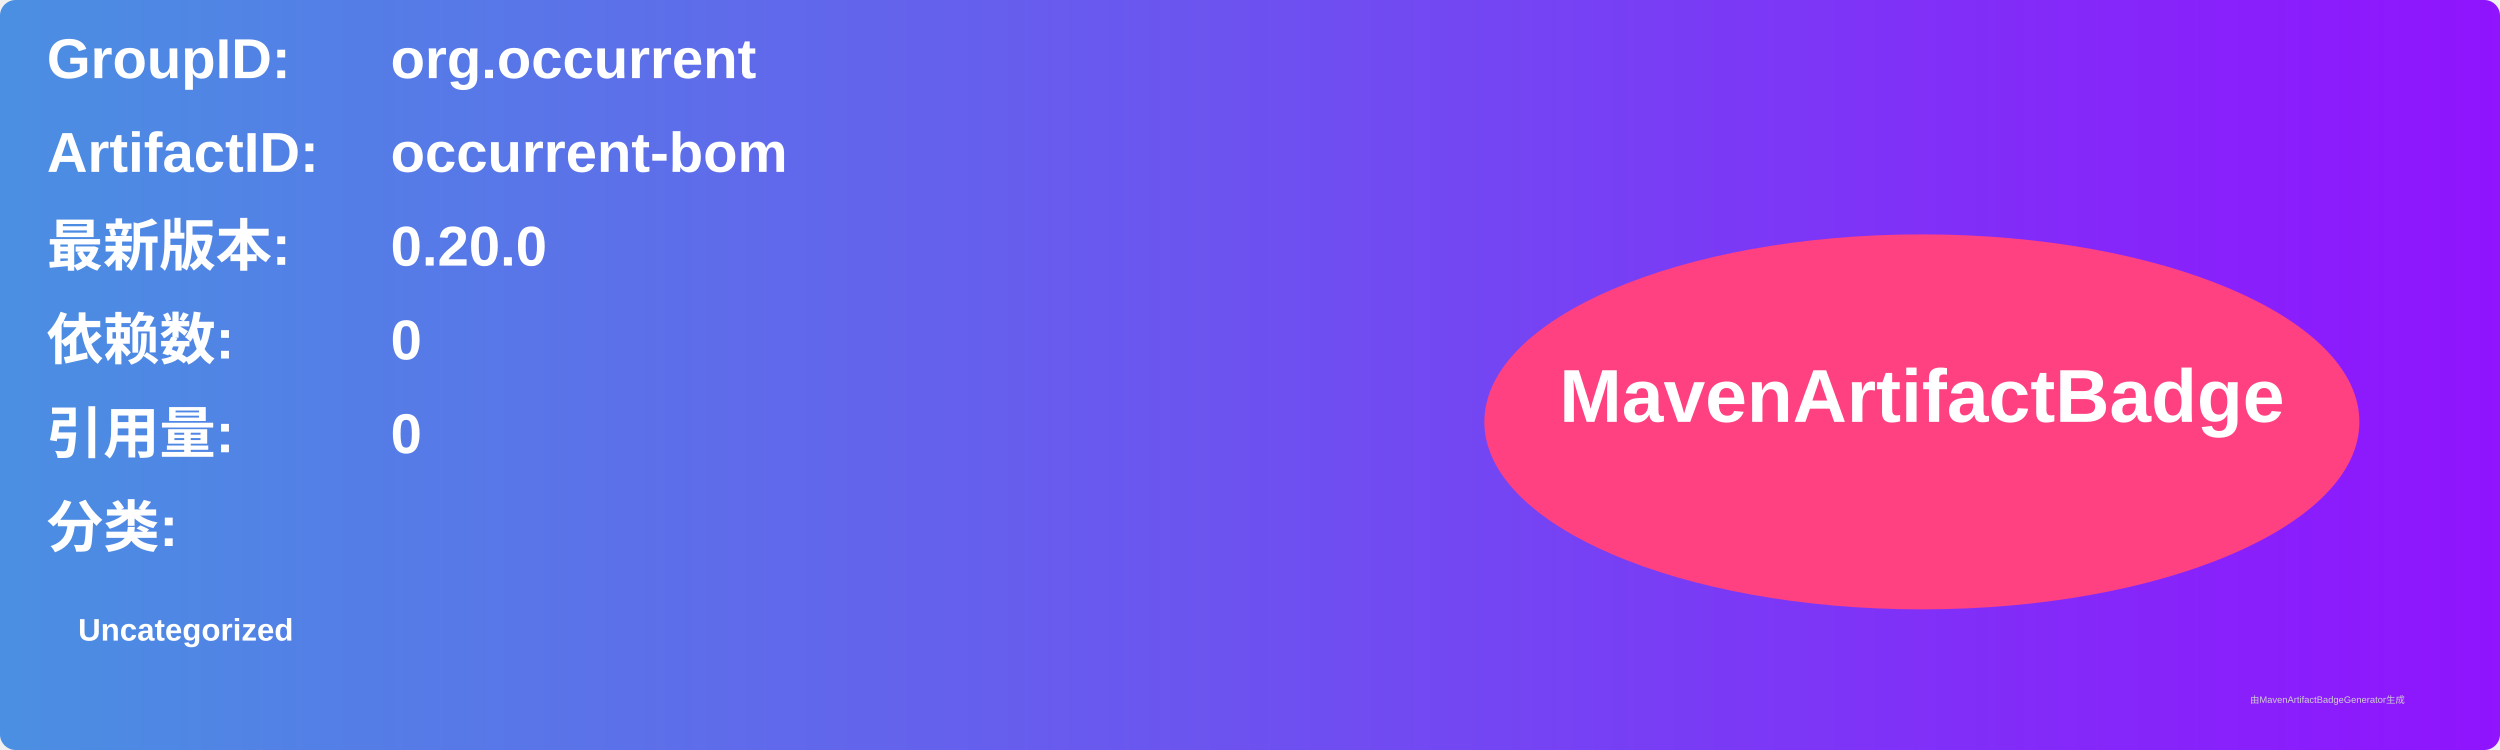
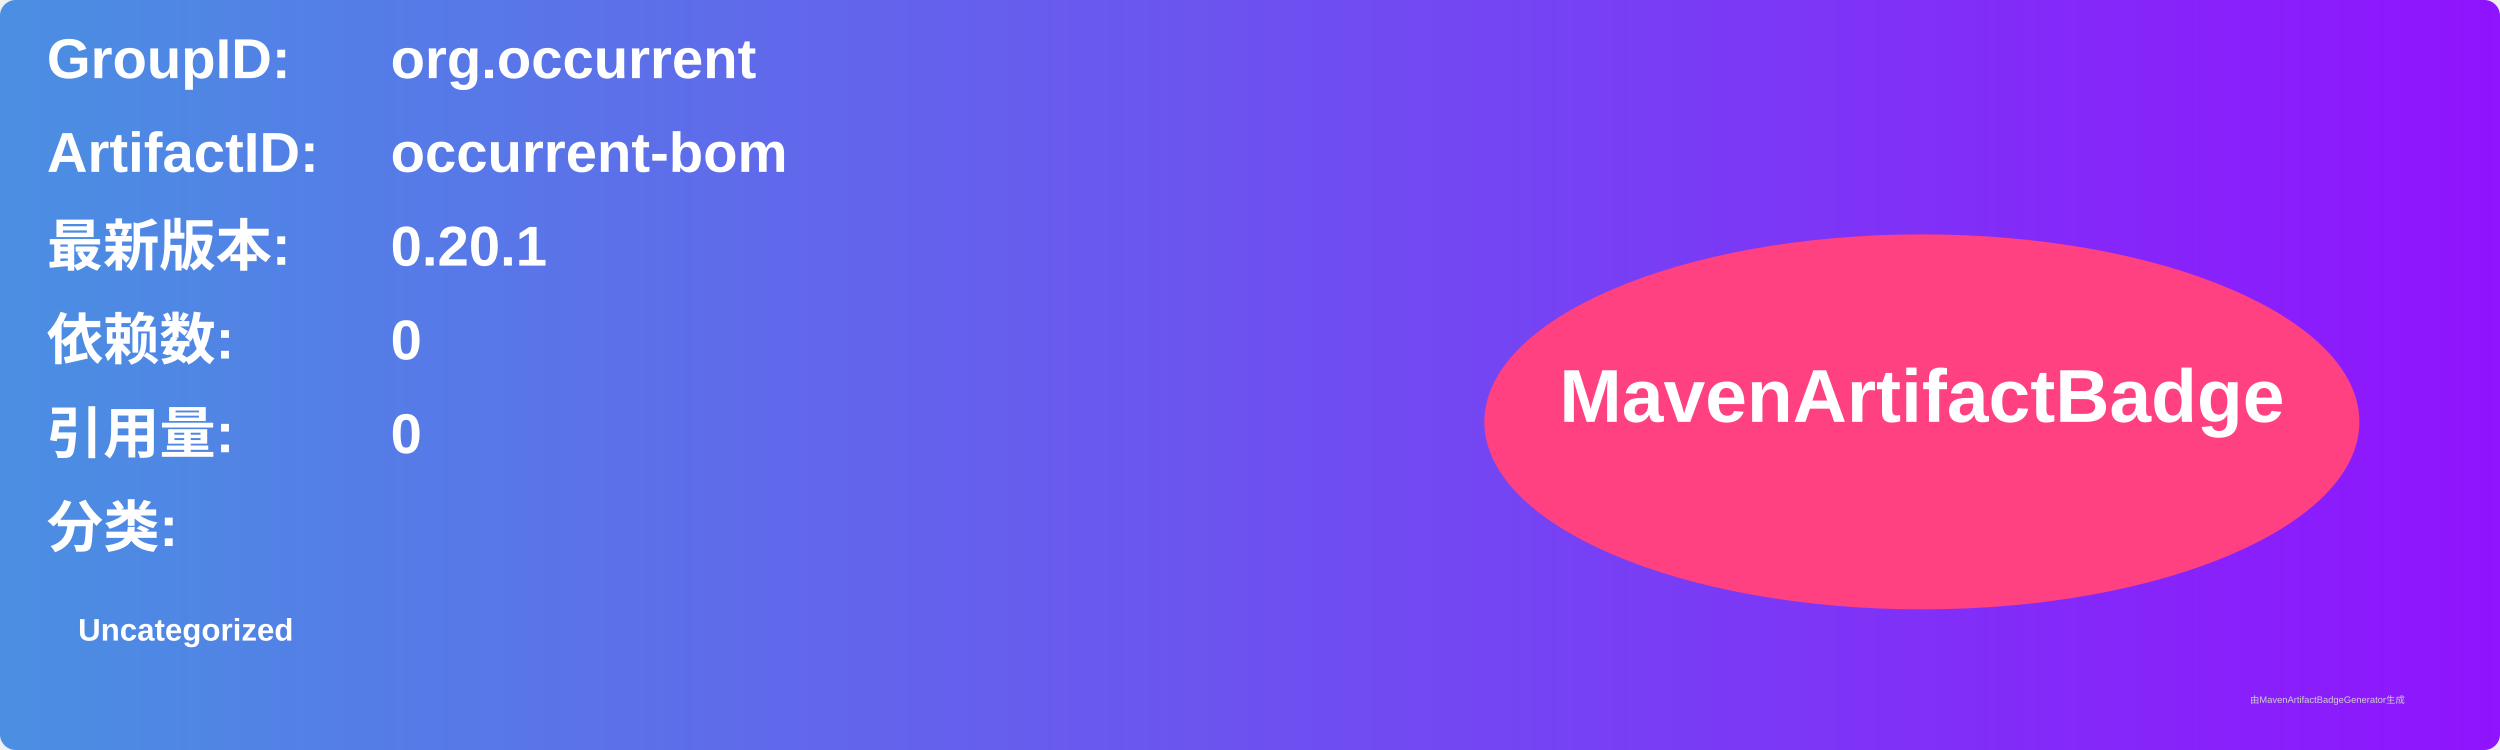
<svg xmlns="http://www.w3.org/2000/svg" width="800" height="240" viewBox="0 0 800 240">
  <linearGradient id="grad" x1="0%" y1="0%" x2="100%" y2="0%">
    <stop offset="0%" stop-color="#4a90e2" />
    <stop offset="100%" stop-color="#9013fe" />
  </linearGradient>
  <rect width="100%" height="100%" rx="5" ry="5" fill="url(#grad)" />
  <g transform="translate(15, 15)">
    <text x="0" y="10" font-family="Arial" font-size="18" fill="white" font-weight="bold" width="260">GroupID:</text>
    <text x="110" y="10" font-family="Arial" font-size="18" fill="white" font-weight="bold" width="460">org.occurrent</text>
    <text x="0" y="40" font-family="Arial" font-size="18" fill="white" font-weight="bold" width="260">ArtifactID:</text>
    <text x="110" y="40" font-family="Arial" font-size="18" fill="white" font-weight="bold" width="460">occurrent-bom</text>
    <text x="0" y="70" font-family="Arial" font-size="18" fill="white" font-weight="bold">最新版本:</text>
    <text x="110" y="70" font-family="Arial" font-size="18" fill="white" font-weight="bold">
-       <tspan font-weight="bold">0.20.0</tspan>
+       <tspan font-weight="bold">0.20.1</tspan>
    </text>
    <text x="0" y="100" font-family="Arial" font-size="18" fill="white" font-weight="bold">依赖数: </text>
    <text x="110" y="100" font-family="Arial" font-size="18" fill="white">
      <tspan font-weight="bold">0</tspan>
    </text>
    <text x="0" y="130" font-family="Arial" font-size="18" fill="white" font-weight="bold">引用量: </text>
    <text x="110" y="130" font-family="Arial" font-size="18" fill="white">
      <tspan font-weight="bold">0</tspan>
    </text>
    <text x="0" y="160" font-family="Arial" font-size="18" fill="white" font-weight="bold">分类:</text>
    <text x="10" y="190" font-family="Arial" font-size="10" fill="white">
      <tspan font-weight="bold">Uncategorized</tspan>
    </text>
    <ellipse cx="600" cy="120" rx="140" ry="60" fill="#ff4081" />
    <text x="600" y="120" text-anchor="middle" font-family="Arial" font-size="24" fill="white" font-weight="bold">MavenArtifactBadge</text>
  </g>
  <text x="720" y="225" font-family="Arial" font-size="3" fill="#d0d0d0">由MavenArtifactBadgeGenerator生成</text>
</svg>
